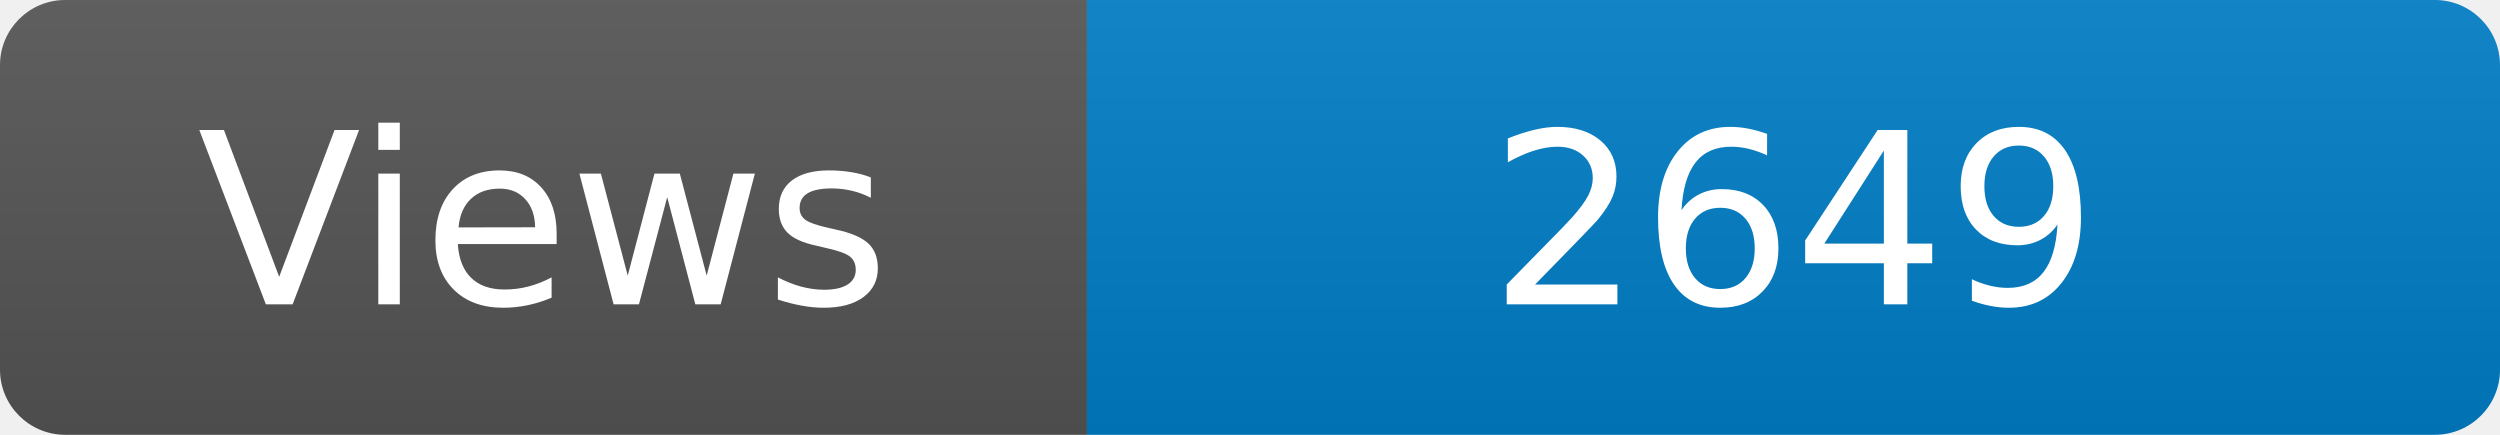
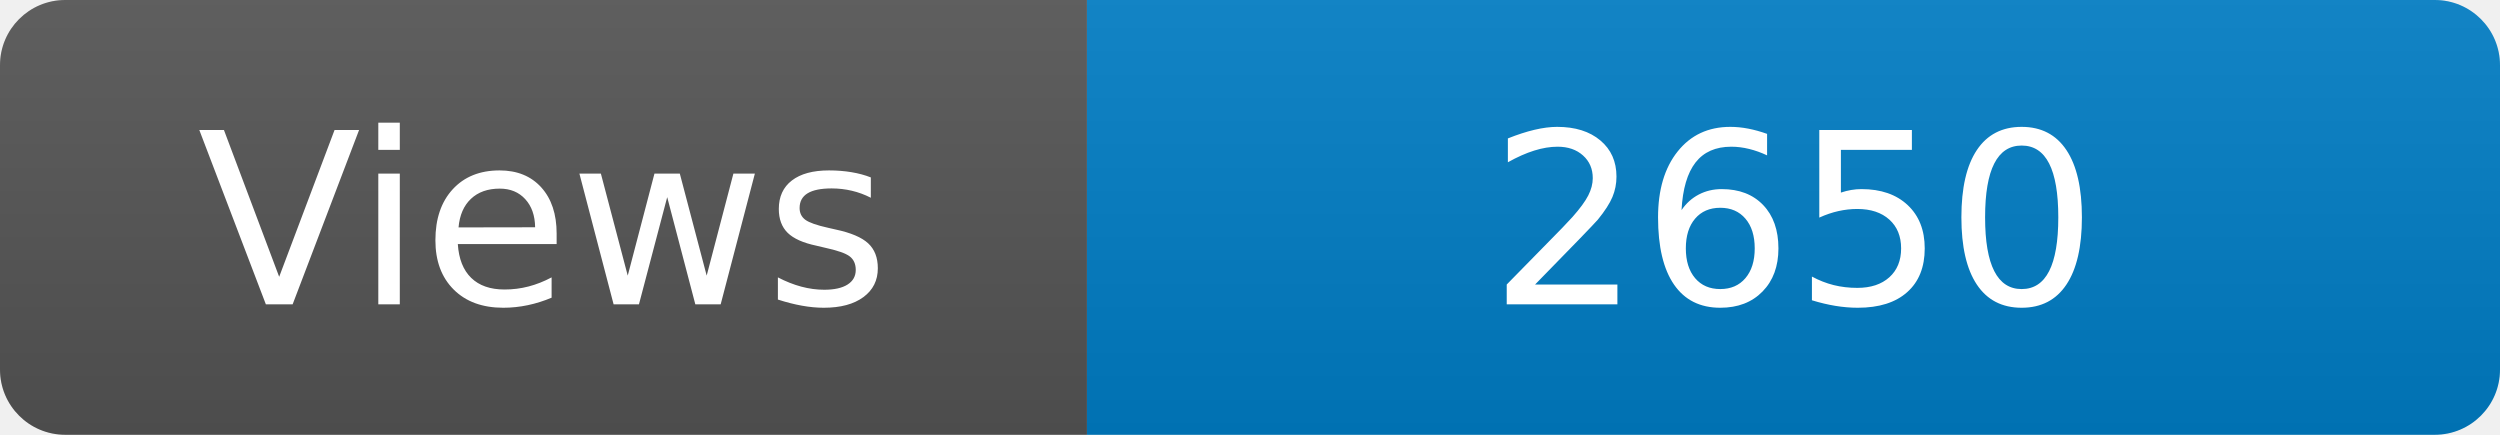
<svg xmlns="http://www.w3.org/2000/svg" width="115" height="20" role="img" aria-label="Maintained?: yes">
  <linearGradient id="s" x2="0" y2="100%">
    <stop offset="0" stop-color="#bbb" stop-opacity=".1" />
    <stop offset="1" stop-opacity=".1" />
  </linearGradient>
  <clipPath id="r">
    <rect width="115" height="20" rx="3" fill="#fff" />
  </clipPath>
  <g clip-path="url(#r)">
    <rect width="50" height="20" fill="#555" />
    <rect x="50" width="160" height="20" fill="#007ec6" />
    <rect width="115" height="20" fill="url(#s)" />
  </g>
  <g fill="#fff" text-anchor="middle" font-family="Verdana,Geneva,DejaVu Sans,sans-serif" font-size="110">
    <text x="250" y="140" transform="scale(.1)" fill="#fff">Views</text>
-     <text x="825" y="140" transform="scale(.1)" fill="#fff">2649</text>
+     <text x="825" y="140" transform="scale(.1)" fill="#fff">2650</text>
  </g>
</svg>
